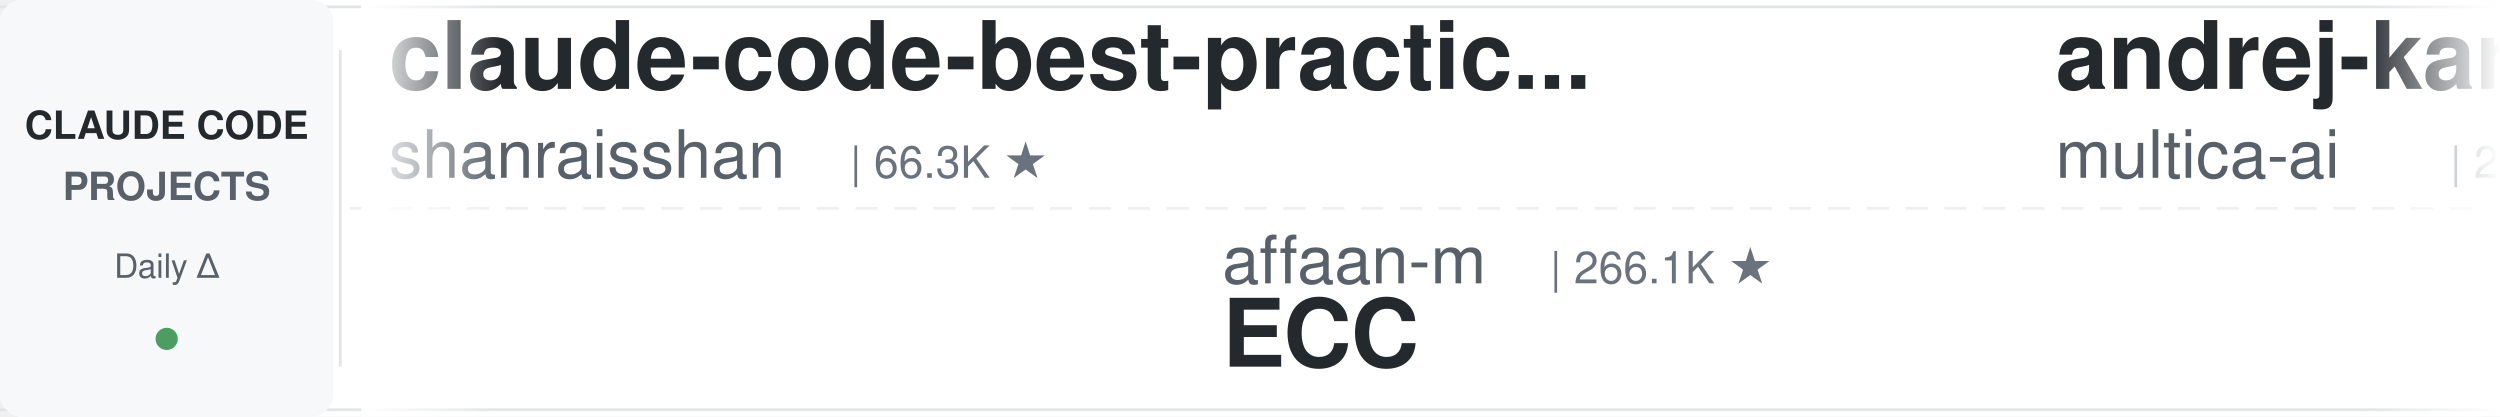
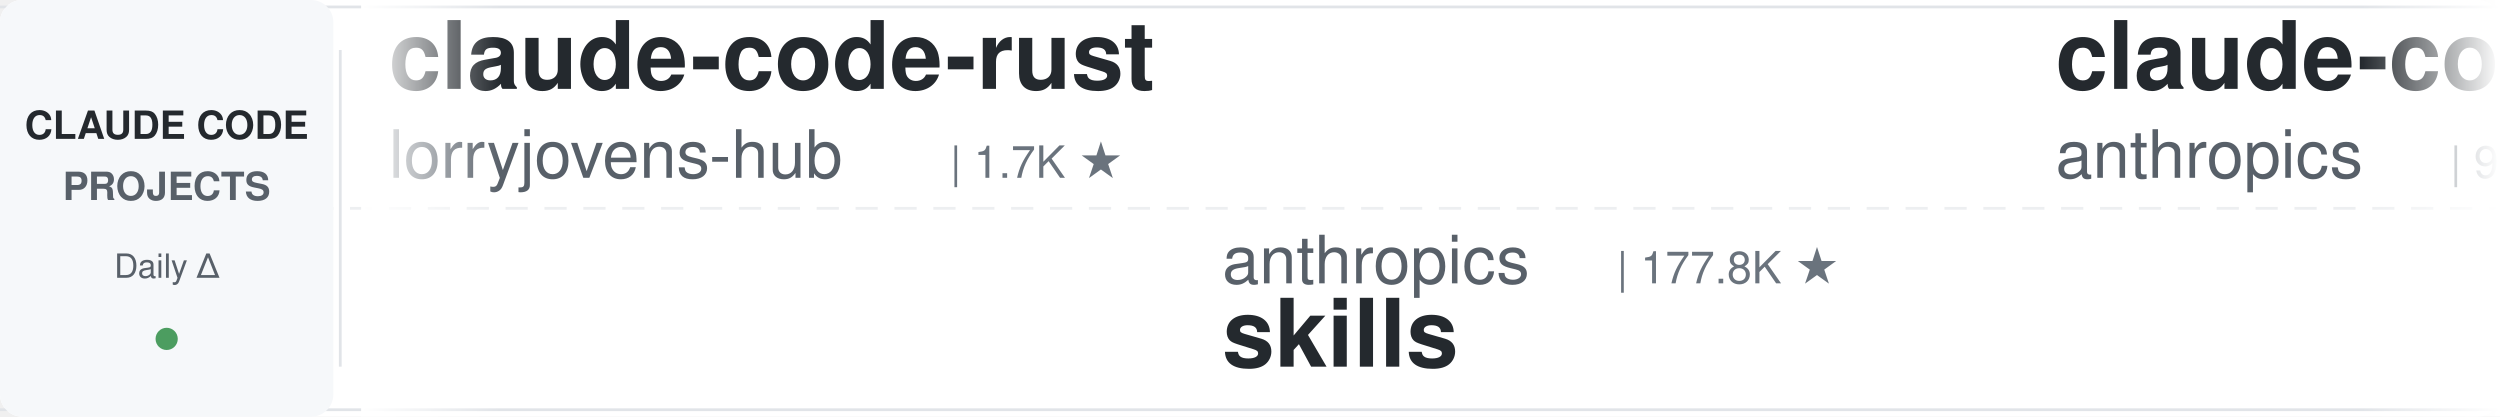
<svg xmlns="http://www.w3.org/2000/svg" width="900" height="150">
  <defs>
    <linearGradient id="leftFade" x1="0%" y1="0%" x2="100%" y2="0%">
      <stop offset="0%" style="stop-color:#ffffff;stop-opacity:1" />
      <stop offset="100%" style="stop-color:#ffffff;stop-opacity:0" />
    </linearGradient>
    <linearGradient id="rightFade" x1="0%" y1="0%" x2="100%" y2="0%">
      <stop offset="0%" style="stop-color:#ffffff;stop-opacity:0" />
      <stop offset="100%" style="stop-color:#ffffff;stop-opacity:1" />
    </linearGradient>
  </defs>
  <rect width="900" height="150" fill="#ffffff" rx="8" />
  <rect x="0" y="2" width="900" height="1" fill="#e1e4e8" />
  <rect x="0" y="147" width="900" height="1" fill="#e1e4e8" />
  <line x1="0" y1="75" x2="900" y2="75" stroke="#e1e4e8" stroke-width="1" stroke-dasharray="8 6" opacity="0.6" />
  <rect x="0" y="0" width="120" height="150" fill="#f6f8fa" rx="8" />
  <text x="60" y="50" font-family="-apple-system, BlinkMacSystemFont, 'Segoe UI', Helvetica, Arial, sans-serif" font-size="14" font-weight="600" fill="#24292e" text-anchor="middle">CLAUDE CODE</text>
  <text x="60" y="72" font-family="-apple-system, BlinkMacSystemFont, 'Segoe UI', Helvetica, Arial, sans-serif" font-size="14" font-weight="600" fill="#586069" text-anchor="middle">PROJECTS</text>
  <text x="60" y="100" font-family="-apple-system, BlinkMacSystemFont, 'Segoe UI', Helvetica, Arial, sans-serif" font-size="12" font-weight="500" fill="#586069" text-anchor="middle">Daily Δ</text>
  <circle cx="60" cy="122" r="4" fill="#22863a" opacity="0.8" />
  <rect x="122" y="18" width="1" height="114" fill="#e1e4e8" />
  <clipPath id="tickerClip">
    <rect x="130" y="0" width="770" height="150" />
  </clipPath>
  <g clip-path="url(#tickerClip)">
    <g id="tickerItems">
      <animateTransform attributeName="transform" attributeType="XML" type="translate" from="0 0" to="-3000 0" dur="54s" repeatCount="indefinite" />
      <g transform="translate(0, 0)">
-         <text x="140" y="32" font-family="-apple-system, BlinkMacSystemFont, 'Segoe UI', Helvetica, Arial, sans-serif" font-size="34" font-weight="600" fill="#24292e">claude-code-best-practic...</text>
-         <text x="140" y="64" font-family="-apple-system, BlinkMacSystemFont, 'Segoe UI', Helvetica, Arial, sans-serif" font-size="24" font-weight="400" fill="#586069">shanraisshan</text>
-         <text x="306" y="64" font-family="-apple-system, BlinkMacSystemFont, 'Segoe UI', Helvetica, Arial, sans-serif" font-size="16" font-weight="500" fill="#6a737d">| 66.3K ★</text>
+         <text x="140" y="32" font-family="-apple-system, BlinkMacSystemFont, 'Segoe UI', Helvetica, Arial, sans-serif" font-size="34" font-weight="600" fill="#24292e">claude-code-rust</text>
+         <text x="140" y="64" font-family="-apple-system, BlinkMacSystemFont, 'Segoe UI', Helvetica, Arial, sans-serif" font-size="24" font-weight="400" fill="#586069">lorryjovens-hub</text>
+         <text x="342" y="64" font-family="-apple-system, BlinkMacSystemFont, 'Segoe UI', Helvetica, Arial, sans-serif" font-size="16" font-weight="500" fill="#6a737d">| 1.7K ★</text>
      </g>
      <g transform="translate(300, 0)">
-         <text x="140" y="102" font-family="-apple-system, BlinkMacSystemFont, 'Segoe UI', Helvetica, Arial, sans-serif" font-size="24" font-weight="400" fill="#586069">affaan-m</text>
-         <text x="258" y="102" font-family="-apple-system, BlinkMacSystemFont, 'Segoe UI', Helvetica, Arial, sans-serif" font-size="16" font-weight="500" fill="#6a737d">| 266.1K ★</text>
-         <text x="140" y="132" font-family="-apple-system, BlinkMacSystemFont, 'Segoe UI', Helvetica, Arial, sans-serif" font-size="34" font-weight="600" fill="#24292e">ECC</text>
+         <text x="140" y="102" font-family="-apple-system, BlinkMacSystemFont, 'Segoe UI', Helvetica, Arial, sans-serif" font-size="24" font-weight="400" fill="#586069">anthropics</text>
+         <text x="282" y="102" font-family="-apple-system, BlinkMacSystemFont, 'Segoe UI', Helvetica, Arial, sans-serif" font-size="16" font-weight="500" fill="#6a737d">| 177.8K ★</text>
+         <text x="140" y="132" font-family="-apple-system, BlinkMacSystemFont, 'Segoe UI', Helvetica, Arial, sans-serif" font-size="34" font-weight="600" fill="#24292e">skills</text>
      </g>
      <g transform="translate(600, 0)">
-         <text x="140" y="32" font-family="-apple-system, BlinkMacSystemFont, 'Segoe UI', Helvetica, Arial, sans-serif" font-size="34" font-weight="600" fill="#24292e">andrej-karpathy-skills</text>
-         <text x="140" y="64" font-family="-apple-system, BlinkMacSystemFont, 'Segoe UI', Helvetica, Arial, sans-serif" font-size="24" font-weight="400" fill="#586069">multica-ai</text>
-         <text x="282" y="64" font-family="-apple-system, BlinkMacSystemFont, 'Segoe UI', Helvetica, Arial, sans-serif" font-size="16" font-weight="500" fill="#6a737d">| 214.8K ★</text>
+         <text x="140" y="32" font-family="-apple-system, BlinkMacSystemFont, 'Segoe UI', Helvetica, Arial, sans-serif" font-size="34" font-weight="600" fill="#24292e">claude-code-base-action</text>
+         <text x="140" y="64" font-family="-apple-system, BlinkMacSystemFont, 'Segoe UI', Helvetica, Arial, sans-serif" font-size="24" font-weight="400" fill="#586069">anthropics</text>
+         <text x="282" y="64" font-family="-apple-system, BlinkMacSystemFont, 'Segoe UI', Helvetica, Arial, sans-serif" font-size="16" font-weight="500" fill="#6a737d">| 988 ★</text>
      </g>
      <g transform="translate(900, 0)">
        <text x="140" y="102" font-family="-apple-system, BlinkMacSystemFont, 'Segoe UI', Helvetica, Arial, sans-serif" font-size="24" font-weight="400" fill="#586069">alejandrobalderas</text>
        <text x="366" y="102" font-family="-apple-system, BlinkMacSystemFont, 'Segoe UI', Helvetica, Arial, sans-serif" font-size="16" font-weight="500" fill="#6a737d">| 2.9K ★</text>
        <text x="140" y="132" font-family="-apple-system, BlinkMacSystemFont, 'Segoe UI', Helvetica, Arial, sans-serif" font-size="34" font-weight="600" fill="#24292e">claude-code-from-source</text>
      </g>
      <g transform="translate(1200, 0)">
-         <text x="140" y="32" font-family="-apple-system, BlinkMacSystemFont, 'Segoe UI', Helvetica, Arial, sans-serif" font-size="34" font-weight="600" fill="#24292e">awesome-claude-code-tool...</text>
-         <text x="140" y="64" font-family="-apple-system, BlinkMacSystemFont, 'Segoe UI', Helvetica, Arial, sans-serif" font-size="24" font-weight="400" fill="#586069">rohitg00</text>
-         <text x="258" y="64" font-family="-apple-system, BlinkMacSystemFont, 'Segoe UI', Helvetica, Arial, sans-serif" font-size="16" font-weight="500" fill="#6a737d">| 2.6K ★</text>
+         <text x="140" y="32" font-family="-apple-system, BlinkMacSystemFont, 'Segoe UI', Helvetica, Arial, sans-serif" font-size="34" font-weight="600" fill="#24292e">claude-code-harness</text>
+         <text x="140" y="64" font-family="-apple-system, BlinkMacSystemFont, 'Segoe UI', Helvetica, Arial, sans-serif" font-size="24" font-weight="400" fill="#586069">Chachamaru127</text>
+         <text x="318" y="64" font-family="-apple-system, BlinkMacSystemFont, 'Segoe UI', Helvetica, Arial, sans-serif" font-size="16" font-weight="500" fill="#6a737d">| 3.1K ★</text>
      </g>
      <g transform="translate(1500, 0)">
-         <text x="140" y="102" font-family="-apple-system, BlinkMacSystemFont, 'Segoe UI', Helvetica, Arial, sans-serif" font-size="24" font-weight="400" fill="#586069">Alishahryar1</text>
-         <text x="306" y="102" font-family="-apple-system, BlinkMacSystemFont, 'Segoe UI', Helvetica, Arial, sans-serif" font-size="16" font-weight="500" fill="#6a737d">| 55.8K ★</text>
-         <text x="140" y="132" font-family="-apple-system, BlinkMacSystemFont, 'Segoe UI', Helvetica, Arial, sans-serif" font-size="34" font-weight="600" fill="#24292e">free-claude-code</text>
+         <text x="140" y="102" font-family="-apple-system, BlinkMacSystemFont, 'Segoe UI', Helvetica, Arial, sans-serif" font-size="24" font-weight="400" fill="#586069">huangjia2019</text>
+         <text x="306" y="102" font-family="-apple-system, BlinkMacSystemFont, 'Segoe UI', Helvetica, Arial, sans-serif" font-size="16" font-weight="500" fill="#6a737d">| 1.1K ★</text>
+         <text x="140" y="132" font-family="-apple-system, BlinkMacSystemFont, 'Segoe UI', Helvetica, Arial, sans-serif" font-size="34" font-weight="600" fill="#24292e">claude-code-engineering</text>
      </g>
      <g transform="translate(1800, 0)">
-         <text x="140" y="32" font-family="-apple-system, BlinkMacSystemFont, 'Segoe UI', Helvetica, Arial, sans-serif" font-size="34" font-weight="600" fill="#24292e">how-claude-code-works</text>
-         <text x="140" y="64" font-family="-apple-system, BlinkMacSystemFont, 'Segoe UI', Helvetica, Arial, sans-serif" font-size="24" font-weight="400" fill="#586069">Windy3f3f3f3f</text>
-         <text x="318" y="64" font-family="-apple-system, BlinkMacSystemFont, 'Segoe UI', Helvetica, Arial, sans-serif" font-size="16" font-weight="500" fill="#6a737d">| 3.7K ★</text>
+         <text x="140" y="32" font-family="-apple-system, BlinkMacSystemFont, 'Segoe UI', Helvetica, Arial, sans-serif" font-size="34" font-weight="600" fill="#24292e">arcads-claude-code</text>
+         <text x="140" y="64" font-family="-apple-system, BlinkMacSystemFont, 'Segoe UI', Helvetica, Arial, sans-serif" font-size="24" font-weight="400" fill="#586069">krusemediallc</text>
+         <text x="318" y="64" font-family="-apple-system, BlinkMacSystemFont, 'Segoe UI', Helvetica, Arial, sans-serif" font-size="16" font-weight="500" fill="#6a737d">| 1.5K ★</text>
      </g>
      <g transform="translate(2100, 0)">
-         <text x="140" y="102" font-family="-apple-system, BlinkMacSystemFont, 'Segoe UI', Helvetica, Arial, sans-serif" font-size="24" font-weight="400" fill="#586069">AICoderTudou</text>
-         <text x="306" y="102" font-family="-apple-system, BlinkMacSystemFont, 'Segoe UI', Helvetica, Arial, sans-serif" font-size="16" font-weight="500" fill="#6a737d">| 494 ★</text>
-         <text x="140" y="132" font-family="-apple-system, BlinkMacSystemFont, 'Segoe UI', Helvetica, Arial, sans-serif" font-size="34" font-weight="600" fill="#24292e">claude-code-tudou</text>
-       </g>
-       <g transform="translate(2400, 0)">
-         <text x="140" y="32" font-family="-apple-system, BlinkMacSystemFont, 'Segoe UI', Helvetica, Arial, sans-serif" font-size="34" font-weight="600" fill="#24292e">claude-coder</text>
-         <text x="140" y="64" font-family="-apple-system, BlinkMacSystemFont, 'Segoe UI', Helvetica, Arial, sans-serif" font-size="24" font-weight="400" fill="#586069">kodu-ai</text>
-         <text x="246" y="64" font-family="-apple-system, BlinkMacSystemFont, 'Segoe UI', Helvetica, Arial, sans-serif" font-size="16" font-weight="500" fill="#6a737d">| 5.2K ★</text>
-       </g>
-       <g transform="translate(2700, 0)">
        <text x="140" y="102" font-family="-apple-system, BlinkMacSystemFont, 'Segoe UI', Helvetica, Arial, sans-serif" font-size="24" font-weight="400" fill="#586069">Cranot</text>
        <text x="234" y="102" font-family="-apple-system, BlinkMacSystemFont, 'Segoe UI', Helvetica, Arial, sans-serif" font-size="16" font-weight="500" fill="#6a737d">| 2.9K ★</text>
        <text x="140" y="132" font-family="-apple-system, BlinkMacSystemFont, 'Segoe UI', Helvetica, Arial, sans-serif" font-size="34" font-weight="600" fill="#24292e">claude-code-guide</text>
      </g>
+       <g transform="translate(2400, 0)">
+         <text x="140" y="32" font-family="-apple-system, BlinkMacSystemFont, 'Segoe UI', Helvetica, Arial, sans-serif" font-size="34" font-weight="600" fill="#24292e">learn-claude-code</text>
+         <text x="140" y="64" font-family="-apple-system, BlinkMacSystemFont, 'Segoe UI', Helvetica, Arial, sans-serif" font-size="24" font-weight="400" fill="#586069">shareAI-lab</text>
+         <text x="294" y="64" font-family="-apple-system, BlinkMacSystemFont, 'Segoe UI', Helvetica, Arial, sans-serif" font-size="16" font-weight="500" fill="#6a737d">| 77.5K ★</text>
+       </g>
+       <g transform="translate(2700, 0)">
+         <text x="140" y="102" font-family="-apple-system, BlinkMacSystemFont, 'Segoe UI', Helvetica, Arial, sans-serif" font-size="24" font-weight="400" fill="#586069">pedrohcgs</text>
+         <text x="270" y="102" font-family="-apple-system, BlinkMacSystemFont, 'Segoe UI', Helvetica, Arial, sans-serif" font-size="16" font-weight="500" fill="#6a737d">| 1.6K ★</text>
+         <text x="140" y="132" font-family="-apple-system, BlinkMacSystemFont, 'Segoe UI', Helvetica, Arial, sans-serif" font-size="34" font-weight="600" fill="#24292e">claude-code-my-workflow</text>
+       </g>
      <g transform="translate(3000, 0)">
-         <text x="140" y="32" font-family="-apple-system, BlinkMacSystemFont, 'Segoe UI', Helvetica, Arial, sans-serif" font-size="34" font-weight="600" fill="#24292e">claude-code-best-practic...</text>
-         <text x="140" y="64" font-family="-apple-system, BlinkMacSystemFont, 'Segoe UI', Helvetica, Arial, sans-serif" font-size="24" font-weight="400" fill="#586069">shanraisshan</text>
-         <text x="306" y="64" font-family="-apple-system, BlinkMacSystemFont, 'Segoe UI', Helvetica, Arial, sans-serif" font-size="16" font-weight="500" fill="#6a737d">| 66.3K ★</text>
+         <text x="140" y="32" font-family="-apple-system, BlinkMacSystemFont, 'Segoe UI', Helvetica, Arial, sans-serif" font-size="34" font-weight="600" fill="#24292e">claude-code-rust</text>
+         <text x="140" y="64" font-family="-apple-system, BlinkMacSystemFont, 'Segoe UI', Helvetica, Arial, sans-serif" font-size="24" font-weight="400" fill="#586069">lorryjovens-hub</text>
+         <text x="342" y="64" font-family="-apple-system, BlinkMacSystemFont, 'Segoe UI', Helvetica, Arial, sans-serif" font-size="16" font-weight="500" fill="#6a737d">| 1.7K ★</text>
      </g>
      <g transform="translate(3300, 0)">
-         <text x="140" y="102" font-family="-apple-system, BlinkMacSystemFont, 'Segoe UI', Helvetica, Arial, sans-serif" font-size="24" font-weight="400" fill="#586069">affaan-m</text>
-         <text x="258" y="102" font-family="-apple-system, BlinkMacSystemFont, 'Segoe UI', Helvetica, Arial, sans-serif" font-size="16" font-weight="500" fill="#6a737d">| 266.1K ★</text>
-         <text x="140" y="132" font-family="-apple-system, BlinkMacSystemFont, 'Segoe UI', Helvetica, Arial, sans-serif" font-size="34" font-weight="600" fill="#24292e">ECC</text>
+         <text x="140" y="102" font-family="-apple-system, BlinkMacSystemFont, 'Segoe UI', Helvetica, Arial, sans-serif" font-size="24" font-weight="400" fill="#586069">anthropics</text>
+         <text x="282" y="102" font-family="-apple-system, BlinkMacSystemFont, 'Segoe UI', Helvetica, Arial, sans-serif" font-size="16" font-weight="500" fill="#6a737d">| 177.8K ★</text>
+         <text x="140" y="132" font-family="-apple-system, BlinkMacSystemFont, 'Segoe UI', Helvetica, Arial, sans-serif" font-size="34" font-weight="600" fill="#24292e">skills</text>
      </g>
      <g transform="translate(3600, 0)">
-         <text x="140" y="32" font-family="-apple-system, BlinkMacSystemFont, 'Segoe UI', Helvetica, Arial, sans-serif" font-size="34" font-weight="600" fill="#24292e">andrej-karpathy-skills</text>
-         <text x="140" y="64" font-family="-apple-system, BlinkMacSystemFont, 'Segoe UI', Helvetica, Arial, sans-serif" font-size="24" font-weight="400" fill="#586069">multica-ai</text>
-         <text x="282" y="64" font-family="-apple-system, BlinkMacSystemFont, 'Segoe UI', Helvetica, Arial, sans-serif" font-size="16" font-weight="500" fill="#6a737d">| 214.8K ★</text>
+         <text x="140" y="32" font-family="-apple-system, BlinkMacSystemFont, 'Segoe UI', Helvetica, Arial, sans-serif" font-size="34" font-weight="600" fill="#24292e">claude-code-base-action</text>
+         <text x="140" y="64" font-family="-apple-system, BlinkMacSystemFont, 'Segoe UI', Helvetica, Arial, sans-serif" font-size="24" font-weight="400" fill="#586069">anthropics</text>
+         <text x="282" y="64" font-family="-apple-system, BlinkMacSystemFont, 'Segoe UI', Helvetica, Arial, sans-serif" font-size="16" font-weight="500" fill="#6a737d">| 988 ★</text>
      </g>
      <g transform="translate(3900, 0)">
        <text x="140" y="102" font-family="-apple-system, BlinkMacSystemFont, 'Segoe UI', Helvetica, Arial, sans-serif" font-size="24" font-weight="400" fill="#586069">alejandrobalderas</text>
        <text x="366" y="102" font-family="-apple-system, BlinkMacSystemFont, 'Segoe UI', Helvetica, Arial, sans-serif" font-size="16" font-weight="500" fill="#6a737d">| 2.9K ★</text>
        <text x="140" y="132" font-family="-apple-system, BlinkMacSystemFont, 'Segoe UI', Helvetica, Arial, sans-serif" font-size="34" font-weight="600" fill="#24292e">claude-code-from-source</text>
      </g>
    </g>
  </g>
  <rect x="130" y="0" width="50" height="150" fill="url(#leftFade)" />
  <rect x="850" y="0" width="50" height="150" fill="url(#rightFade)" />
</svg>
